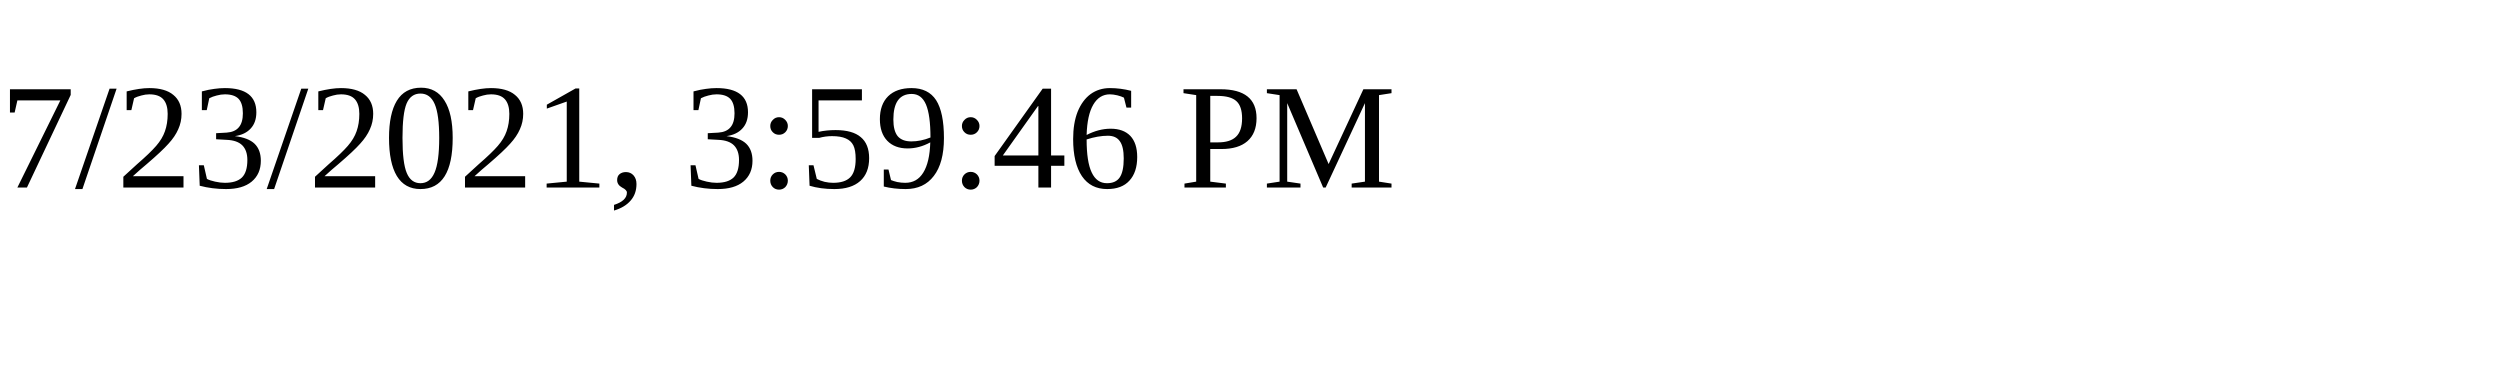
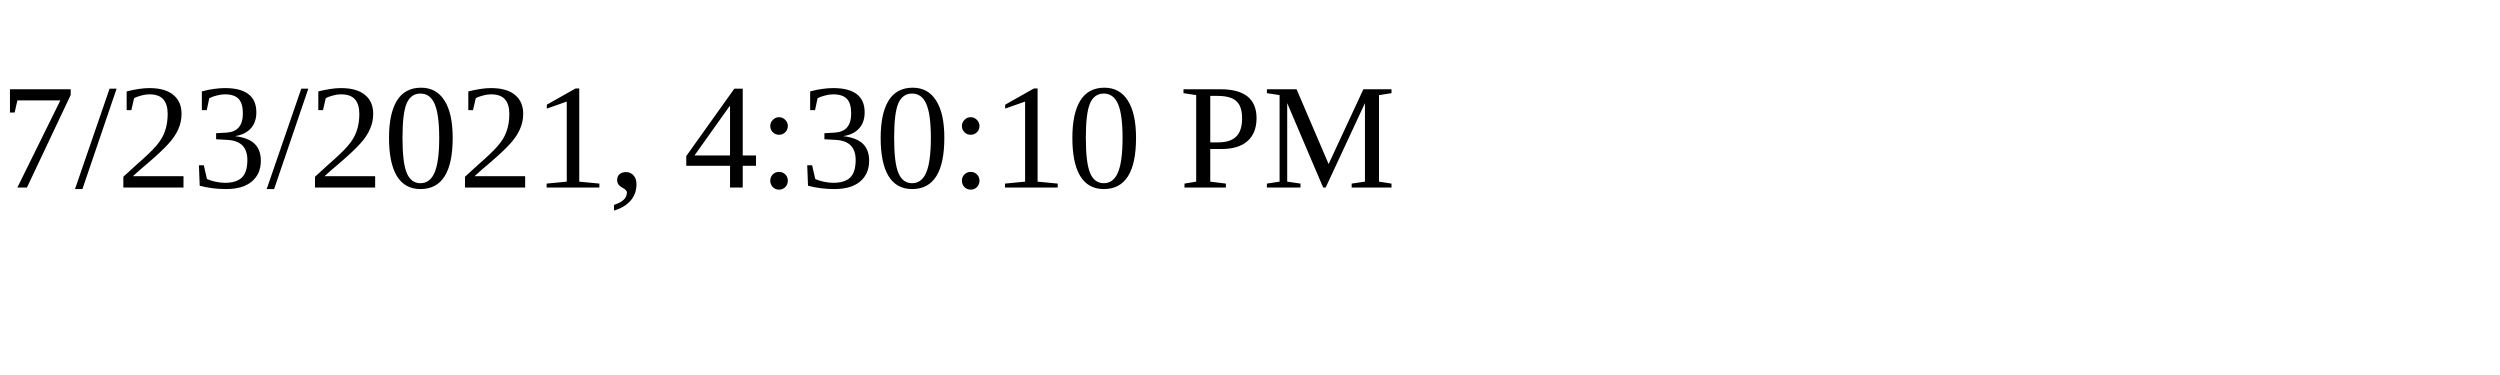
<svg xmlns="http://www.w3.org/2000/svg" height="30" width="200">
-   <text x="0" y="15">7/23/2021, 3:59:46 PM</text>
+   <text x="0" y="15">7/23/2021, 4:30:10 PM</text>
</svg>
